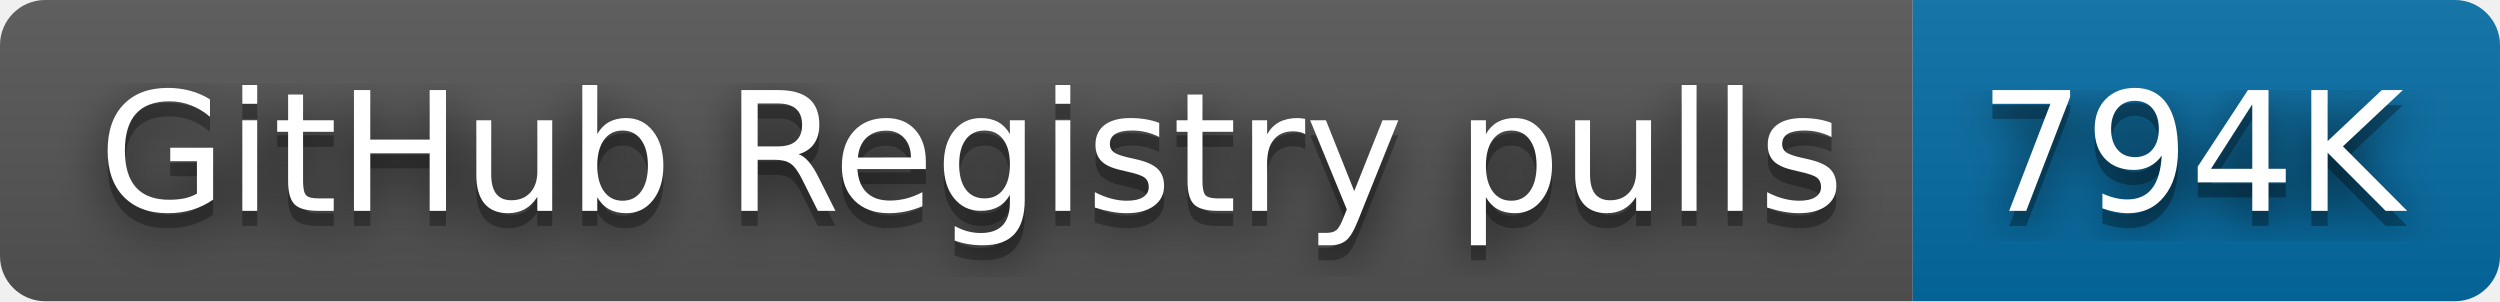
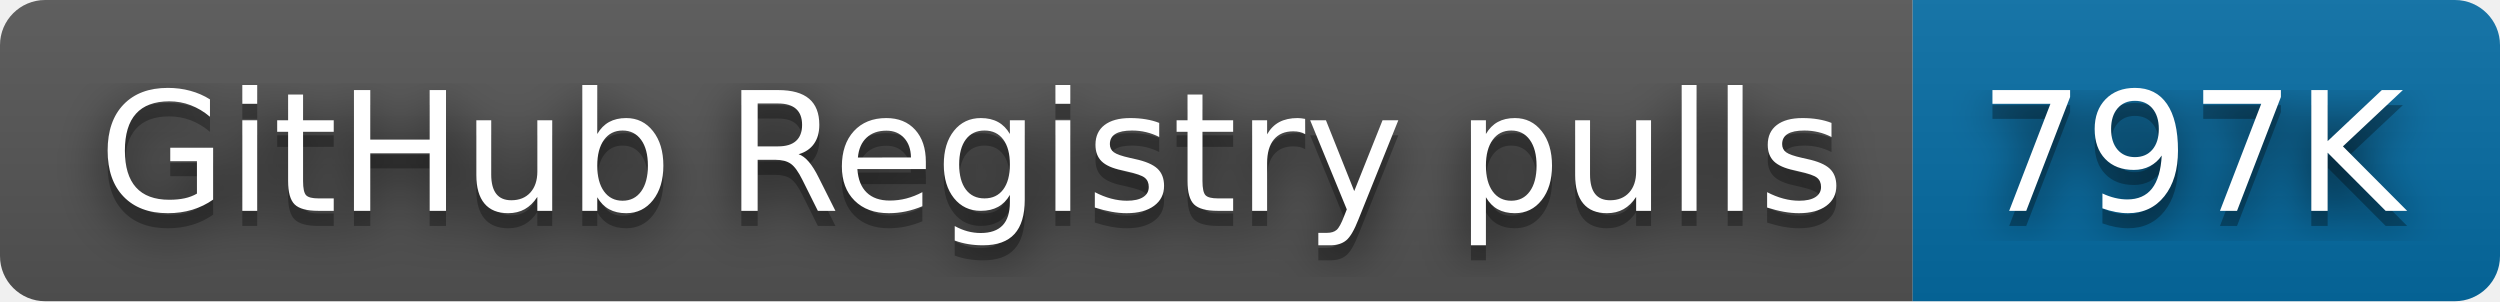
- <svg xmlns="http://www.w3.org/2000/svg" width="166" height="20" role="img" aria-label="GitHub Registry pulls: 794K">
+ <svg xmlns="http://www.w3.org/2000/svg" width="166" height="20" role="img" aria-label="GitHub Registry pulls: 797K">
  <filter id="blur">
    <feGaussianBlur stdDeviation="16" />
  </filter>
  <linearGradient id="s" x2="0" y2="100%">
    <stop offset="0" stop-color="#bbb" stop-opacity=".1" />
    <stop offset="1" stop-opacity=".1" />
  </linearGradient>
  <clipPath id="r">
    <rect width="166" height="20" rx="3" />
  </clipPath>
  <g clip-path="url(#r)">
    <rect width="127" height="20" fill="#555" />
    <rect x="127" width="39" height="20" fill="#066da5" />
    <rect width="166" height="20" fill="url(#s)" />
  </g>
  <g fill="#fff" text-anchor="middle" font-family="Verdana,Geneva,DejaVu Sans,sans-serif" text-rendering="geometricPrecision" font-size="110">
    <g transform="scale(.1)">
      <g aria-hidden="true" fill="#010101">
        <text x="645" y="150" fill-opacity=".8" filter="url(#blur)" textLength="1170">GitHub Registry pulls</text>
        <text x="645" y="150" fill-opacity=".3" textLength="1170">GitHub Registry pulls</text>
      </g>
      <text x="645" y="140" textLength="1170">GitHub Registry pulls</text>
    </g>
    <g transform="scale(.1)">
      <g aria-hidden="true" fill="#010101">
-         <text x="1455" y="150" fill-opacity=".8" filter="url(#blur)" textLength="290">794K</text>
-         <text x="1455" y="150" fill-opacity=".3" textLength="290">794K</text>
+         <text x="1455" y="150" fill-opacity=".8" filter="url(#blur)" textLength="290">797K</text>
+         <text x="1455" y="150" fill-opacity=".3" textLength="290">797K</text>
      </g>
-       <text x="1455" y="140" textLength="290">794K</text>
+       <text x="1455" y="140" textLength="290">797K</text>
    </g>
  </g>
</svg>
